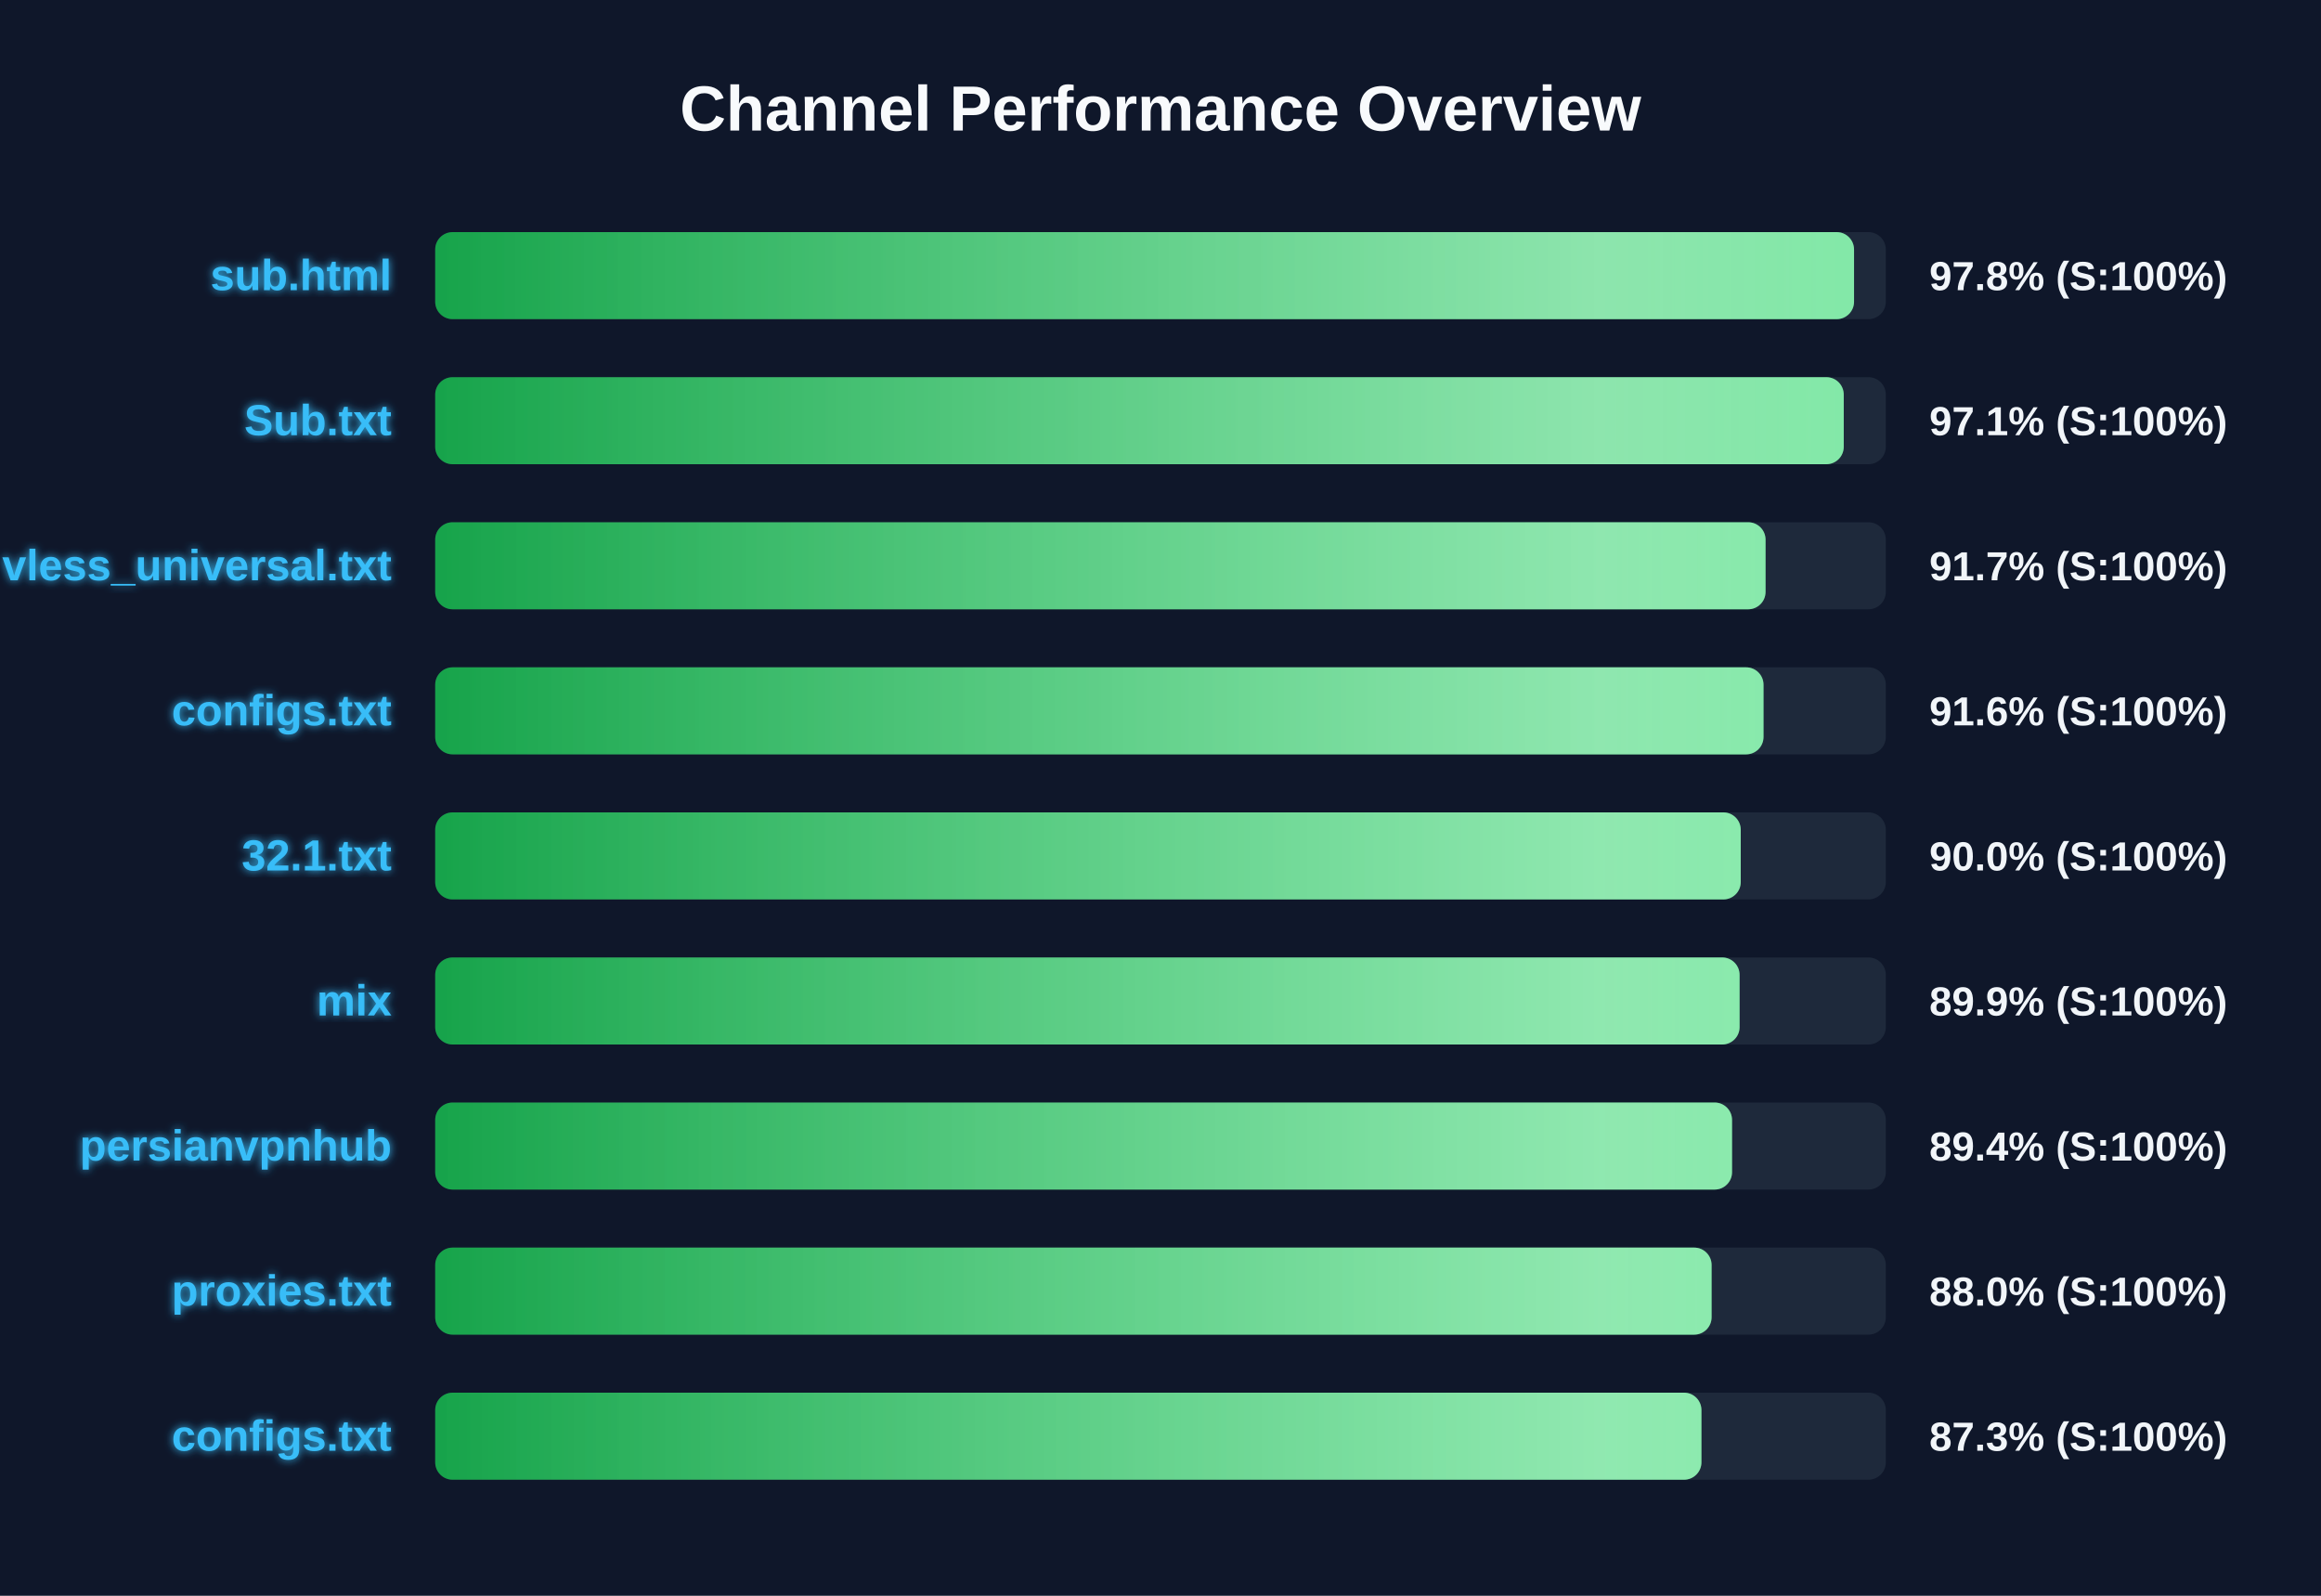
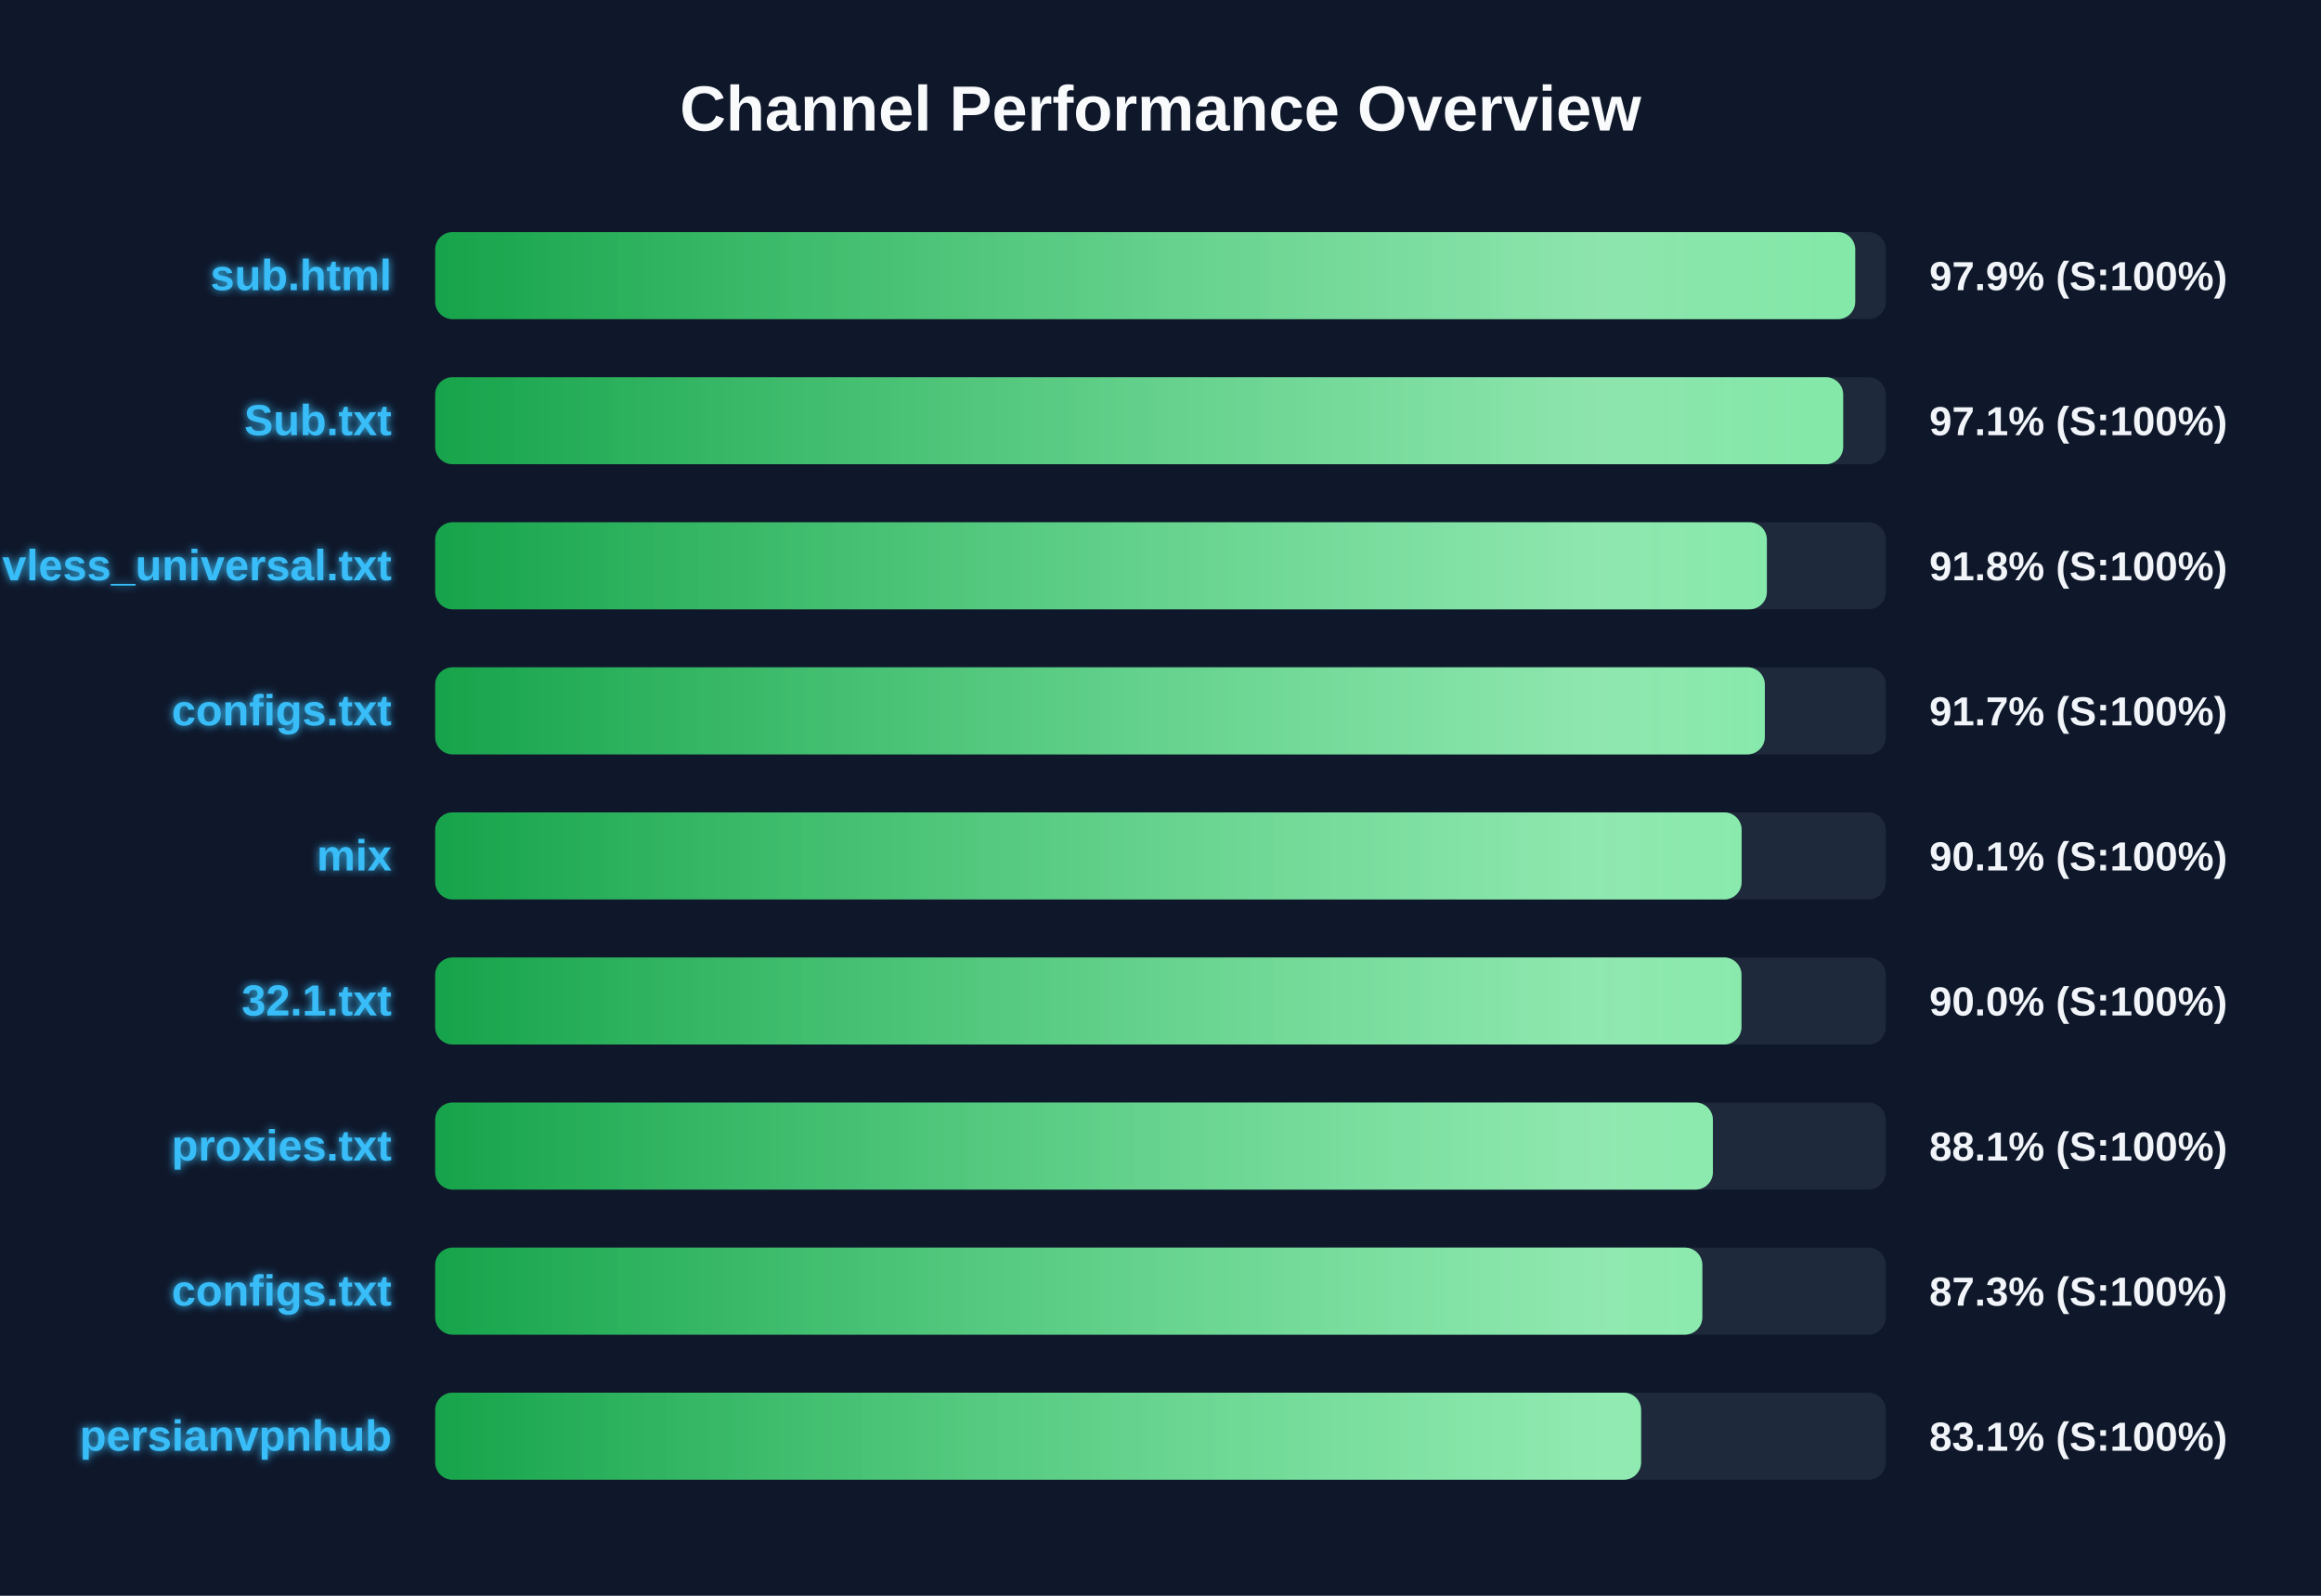
<svg xmlns="http://www.w3.org/2000/svg" width="800" height="550" version="1.1">
  <defs>
    <linearGradient id="grad-green" x1="0%" y1="0%" x2="100%" y2="0%">
      <stop offset="0%" stop-color="#16a34a" />
      <stop offset="100%" stop-color="#4ade80" />
    </linearGradient>
    <linearGradient id="grad-yellow" x1="0%" y1="0%" x2="100%" y2="0%">
      <stop offset="0%" stop-color="#ca8a04" />
      <stop offset="100%" stop-color="#fde047" />
    </linearGradient>
    <linearGradient id="grad-red" x1="0%" y1="0%" x2="100%" y2="0%">
      <stop offset="0%" stop-color="#dc2626" />
      <stop offset="100%" stop-color="#f87171" />
    </linearGradient>
    <linearGradient id="shimmer" x1="0%" y1="0%" x2="100%" y2="0%">
      <stop offset="0%" stop-color="rgba(255,255,255,0)" />
      <stop offset="50%" stop-color="rgba(255,255,255,0.4)" />
      <stop offset="100%" stop-color="rgba(255,255,255,0)" />
    </linearGradient>
    <filter id="glow" x="-20%" y="-20%" width="140%" height="140%">
      <feGaussianBlur stdDeviation="1.5" result="blur" />
      <feComposite in="SourceGraphic" in2="blur" operator="over" />
    </filter>
  </defs>
  <style>
        .bg-rect { fill: #0f172a; }
        .title { font: bold 22px 'Segoe UI', Arial, sans-serif; fill: #f8fafc; }
        .row { font: bold 15px 'Segoe UI', Arial, sans-serif; fill: #38bdf8; filter: url(#glow); }
        .score { font: bold 14px 'Segoe UI', Arial, sans-serif; fill: #f1f5f9; }
        @keyframes shimmer-anim {
            0% { transform: translateX(-100%); }
            100% { transform: translateX(200%); }
        }
        .shimmer-rect {
            animation: shimmer-anim 2.5s infinite linear;
        }
    </style>
  <rect width="100%" height="100%" class="bg-rect" />
  <text x="400" y="45" text-anchor="middle" class="title">Channel Performance Overview</text>
  <rect x="150" y="80" width="500" height="30" fill="#1e293b" rx="6" />
  <clipPath id="clip-0">
-     <rect x="150" y="80" width="489.05" height="30" rx="6" />
+     <rect x="150" y="80" width="489.45" height="30" rx="6" />
  </clipPath>
-   <rect x="150" y="80" width="489.05" height="30" fill="url(#grad-green)" rx="6" />
+   <rect x="150" y="80" width="489.45" height="30" fill="url(#grad-green)" rx="6" />
  <g clip-path="url(#clip-0)">
    <rect x="150" y="80" width="100%" height="30" fill="url(#shimmer)" class="shimmer-rect" />
  </g>
  <text x="135" y="100" text-anchor="end" class="row">sub.html</text>
-   <text x="665" y="100" text-anchor="start" class="score">97.8% (S:100%)</text>
+   <text x="665" y="100" text-anchor="start" class="score">97.9% (S:100%)</text>
  <rect x="150" y="130" width="500" height="30" fill="#1e293b" rx="6" />
  <clipPath id="clip-1">
-     <rect x="150" y="130" width="485.5" height="30" rx="6" />
+     <rect x="150" y="130" width="485.3" height="30" rx="6" />
  </clipPath>
-   <rect x="150" y="130" width="485.5" height="30" fill="url(#grad-green)" rx="6" />
+   <rect x="150" y="130" width="485.3" height="30" fill="url(#grad-green)" rx="6" />
  <g clip-path="url(#clip-1)">
    <rect x="150" y="130" width="100%" height="30" fill="url(#shimmer)" class="shimmer-rect" />
  </g>
  <text x="135" y="150" text-anchor="end" class="row">Sub.txt</text>
  <text x="665" y="150" text-anchor="start" class="score">97.1% (S:100%)</text>
  <rect x="150" y="180" width="500" height="30" fill="#1e293b" rx="6" />
  <clipPath id="clip-2">
-     <rect x="150" y="180" width="458.55" height="30" rx="6" />
+     <rect x="150" y="180" width="459.0" height="30" rx="6" />
  </clipPath>
-   <rect x="150" y="180" width="458.55" height="30" fill="url(#grad-green)" rx="6" />
+   <rect x="150" y="180" width="459.0" height="30" fill="url(#grad-green)" rx="6" />
  <g clip-path="url(#clip-2)">
    <rect x="150" y="180" width="100%" height="30" fill="url(#shimmer)" class="shimmer-rect" />
  </g>
  <text x="135" y="200" text-anchor="end" class="row">vless_universal.txt</text>
-   <text x="665" y="200" text-anchor="start" class="score">91.7% (S:100%)</text>
+   <text x="665" y="200" text-anchor="start" class="score">91.8% (S:100%)</text>
  <rect x="150" y="230" width="500" height="30" fill="#1e293b" rx="6" />
  <clipPath id="clip-3">
-     <rect x="150" y="230" width="457.85" height="30" rx="6" />
+     <rect x="150" y="230" width="458.3" height="30" rx="6" />
  </clipPath>
-   <rect x="150" y="230" width="457.85" height="30" fill="url(#grad-green)" rx="6" />
+   <rect x="150" y="230" width="458.3" height="30" fill="url(#grad-green)" rx="6" />
  <g clip-path="url(#clip-3)">
    <rect x="150" y="230" width="100%" height="30" fill="url(#shimmer)" class="shimmer-rect" />
  </g>
  <text x="135" y="250" text-anchor="end" class="row">configs.txt</text>
-   <text x="665" y="250" text-anchor="start" class="score">91.6% (S:100%)</text>
+   <text x="665" y="250" text-anchor="start" class="score">91.7% (S:100%)</text>
  <rect x="150" y="280" width="500" height="30" fill="#1e293b" rx="6" />
  <clipPath id="clip-4">
-     <rect x="150" y="280" width="450.0" height="30" rx="6" />
+     <rect x="150" y="280" width="450.3" height="30" rx="6" />
  </clipPath>
-   <rect x="150" y="280" width="450.0" height="30" fill="url(#grad-green)" rx="6" />
+   <rect x="150" y="280" width="450.3" height="30" fill="url(#grad-green)" rx="6" />
  <g clip-path="url(#clip-4)">
    <rect x="150" y="280" width="100%" height="30" fill="url(#shimmer)" class="shimmer-rect" />
  </g>
-   <text x="135" y="300" text-anchor="end" class="row">32.1.txt</text>
-   <text x="665" y="300" text-anchor="start" class="score">90.0% (S:100%)</text>
+   <text x="135" y="300" text-anchor="end" class="row">mix</text>
+   <text x="665" y="300" text-anchor="start" class="score">90.1% (S:100%)</text>
  <rect x="150" y="330" width="500" height="30" fill="#1e293b" rx="6" />
  <clipPath id="clip-5">
-     <rect x="150" y="330" width="449.6" height="30" rx="6" />
+     <rect x="150" y="330" width="450.25" height="30" rx="6" />
  </clipPath>
-   <rect x="150" y="330" width="449.6" height="30" fill="url(#grad-green)" rx="6" />
+   <rect x="150" y="330" width="450.25" height="30" fill="url(#grad-green)" rx="6" />
  <g clip-path="url(#clip-5)">
    <rect x="150" y="330" width="100%" height="30" fill="url(#shimmer)" class="shimmer-rect" />
  </g>
-   <text x="135" y="350" text-anchor="end" class="row">mix</text>
-   <text x="665" y="350" text-anchor="start" class="score">89.9% (S:100%)</text>
+   <text x="135" y="350" text-anchor="end" class="row">32.1.txt</text>
+   <text x="665" y="350" text-anchor="start" class="score">90.0% (S:100%)</text>
  <rect x="150" y="380" width="500" height="30" fill="#1e293b" rx="6" />
  <clipPath id="clip-6">
-     <rect x="150" y="380" width="447.0" height="30" rx="6" />
+     <rect x="150" y="380" width="440.4" height="30" rx="6" />
  </clipPath>
-   <rect x="150" y="380" width="447.0" height="30" fill="url(#grad-green)" rx="6" />
+   <rect x="150" y="380" width="440.4" height="30" fill="url(#grad-green)" rx="6" />
  <g clip-path="url(#clip-6)">
    <rect x="150" y="380" width="100%" height="30" fill="url(#shimmer)" class="shimmer-rect" />
  </g>
-   <text x="135" y="400" text-anchor="end" class="row">persianvpnhub</text>
-   <text x="665" y="400" text-anchor="start" class="score">89.4% (S:100%)</text>
+   <text x="135" y="400" text-anchor="end" class="row">proxies.txt</text>
+   <text x="665" y="400" text-anchor="start" class="score">88.1% (S:100%)</text>
  <rect x="150" y="430" width="500" height="30" fill="#1e293b" rx="6" />
  <clipPath id="clip-7">
-     <rect x="150" y="430" width="439.95" height="30" rx="6" />
+     <rect x="150" y="430" width="436.75" height="30" rx="6" />
  </clipPath>
-   <rect x="150" y="430" width="439.95" height="30" fill="url(#grad-green)" rx="6" />
+   <rect x="150" y="430" width="436.75" height="30" fill="url(#grad-green)" rx="6" />
  <g clip-path="url(#clip-7)">
    <rect x="150" y="430" width="100%" height="30" fill="url(#shimmer)" class="shimmer-rect" />
  </g>
-   <text x="135" y="450" text-anchor="end" class="row">proxies.txt</text>
-   <text x="665" y="450" text-anchor="start" class="score">88.0% (S:100%)</text>
+   <text x="135" y="450" text-anchor="end" class="row">configs.txt</text>
+   <text x="665" y="450" text-anchor="start" class="score">87.3% (S:100%)</text>
  <rect x="150" y="480" width="500" height="30" fill="#1e293b" rx="6" />
  <clipPath id="clip-8">
-     <rect x="150" y="480" width="436.45" height="30" rx="6" />
+     <rect x="150" y="480" width="415.65" height="30" rx="6" />
  </clipPath>
-   <rect x="150" y="480" width="436.45" height="30" fill="url(#grad-green)" rx="6" />
+   <rect x="150" y="480" width="415.65" height="30" fill="url(#grad-green)" rx="6" />
  <g clip-path="url(#clip-8)">
    <rect x="150" y="480" width="100%" height="30" fill="url(#shimmer)" class="shimmer-rect" />
  </g>
-   <text x="135" y="500" text-anchor="end" class="row">configs.txt</text>
-   <text x="665" y="500" text-anchor="start" class="score">87.3% (S:100%)</text>
+   <text x="135" y="500" text-anchor="end" class="row">persianvpnhub</text>
+   <text x="665" y="500" text-anchor="start" class="score">83.1% (S:100%)</text>
</svg>
